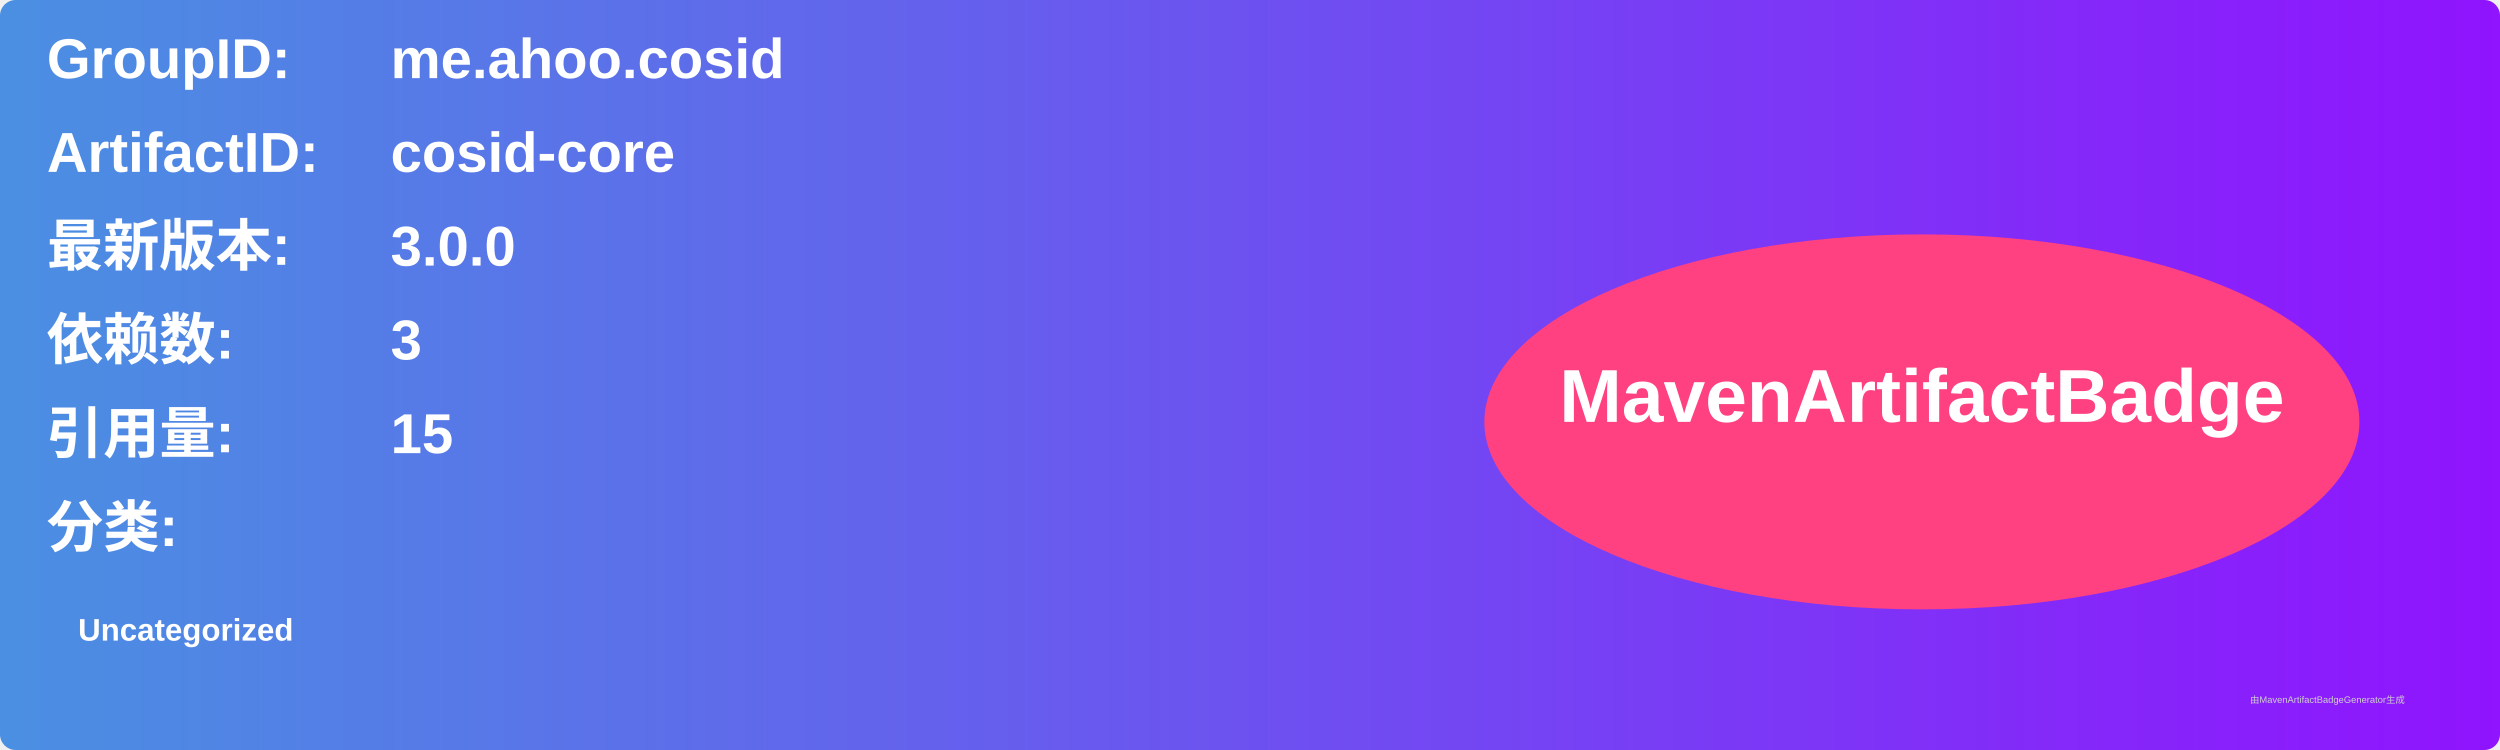
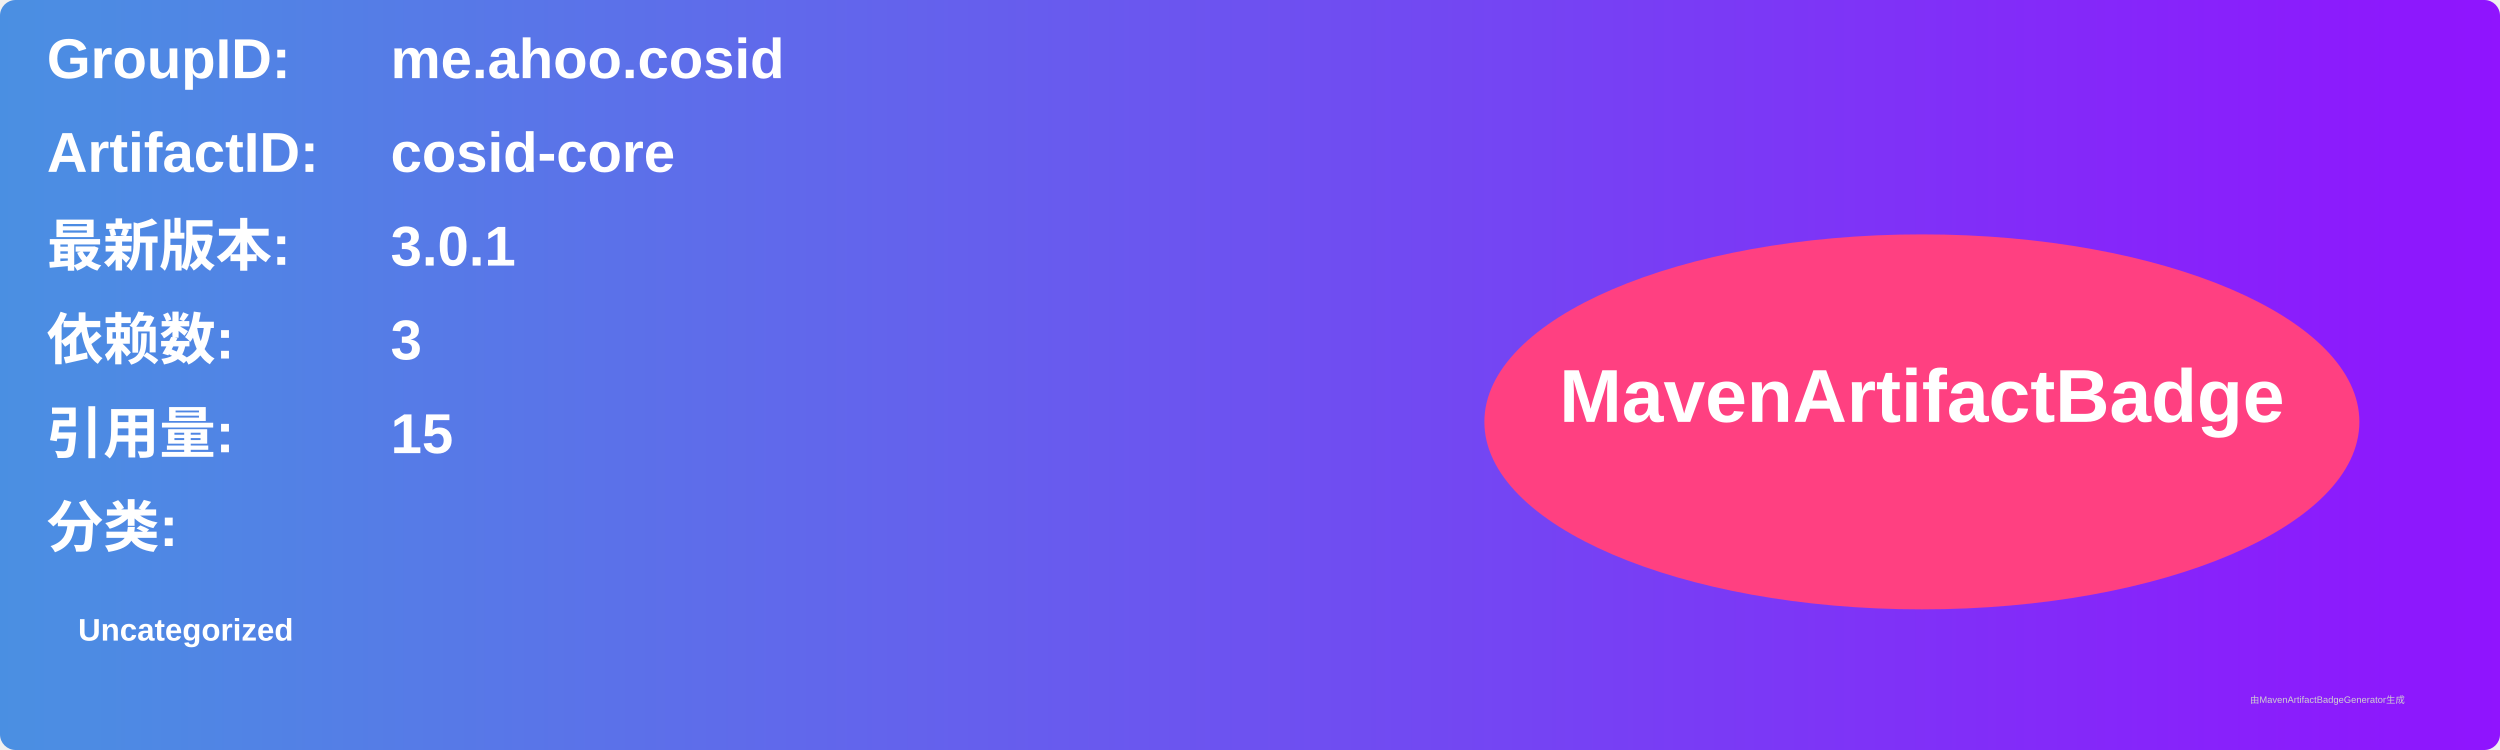
<svg xmlns="http://www.w3.org/2000/svg" width="800" height="240" viewBox="0 0 800 240">
  <linearGradient id="grad" x1="0%" y1="0%" x2="100%" y2="0%">
    <stop offset="0%" stop-color="#4a90e2" />
    <stop offset="100%" stop-color="#9013fe" />
  </linearGradient>
  <rect width="100%" height="100%" rx="5" ry="5" fill="url(#grad)" />
  <g transform="translate(15, 15)">
    <text x="0" y="10" font-family="Arial" font-size="18" fill="white" font-weight="bold" width="260">GroupID:</text>
    <text x="110" y="10" font-family="Arial" font-size="18" fill="white" font-weight="bold" width="460">me.ahoo.cosid</text>
    <text x="0" y="40" font-family="Arial" font-size="18" fill="white" font-weight="bold" width="260">ArtifactID:</text>
    <text x="110" y="40" font-family="Arial" font-size="18" fill="white" font-weight="bold" width="460">cosid-core</text>
    <text x="0" y="70" font-family="Arial" font-size="18" fill="white" font-weight="bold">最新版本:</text>
    <text x="110" y="70" font-family="Arial" font-size="18" fill="white" font-weight="bold">
-       <tspan font-weight="bold">3.0.0</tspan>
+       <tspan font-weight="bold">3.0.1</tspan>
    </text>
    <text x="0" y="100" font-family="Arial" font-size="18" fill="white" font-weight="bold">依赖数: </text>
    <text x="110" y="100" font-family="Arial" font-size="18" fill="white">
      <tspan font-weight="bold">3</tspan>
    </text>
    <text x="0" y="130" font-family="Arial" font-size="18" fill="white" font-weight="bold">引用量: </text>
    <text x="110" y="130" font-family="Arial" font-size="18" fill="white">
      <tspan font-weight="bold">15</tspan>
    </text>
    <text x="0" y="160" font-family="Arial" font-size="18" fill="white" font-weight="bold">分类:</text>
    <text x="10" y="190" font-family="Arial" font-size="10" fill="white">
      <tspan font-weight="bold">Uncategorized</tspan>
    </text>
    <ellipse cx="600" cy="120" rx="140" ry="60" fill="#ff4081" />
    <text x="600" y="120" text-anchor="middle" font-family="Arial" font-size="24" fill="white" font-weight="bold">MavenArtifactBadge</text>
  </g>
  <text x="720" y="225" font-family="Arial" font-size="3" fill="#d0d0d0">由MavenArtifactBadgeGenerator生成</text>
</svg>
